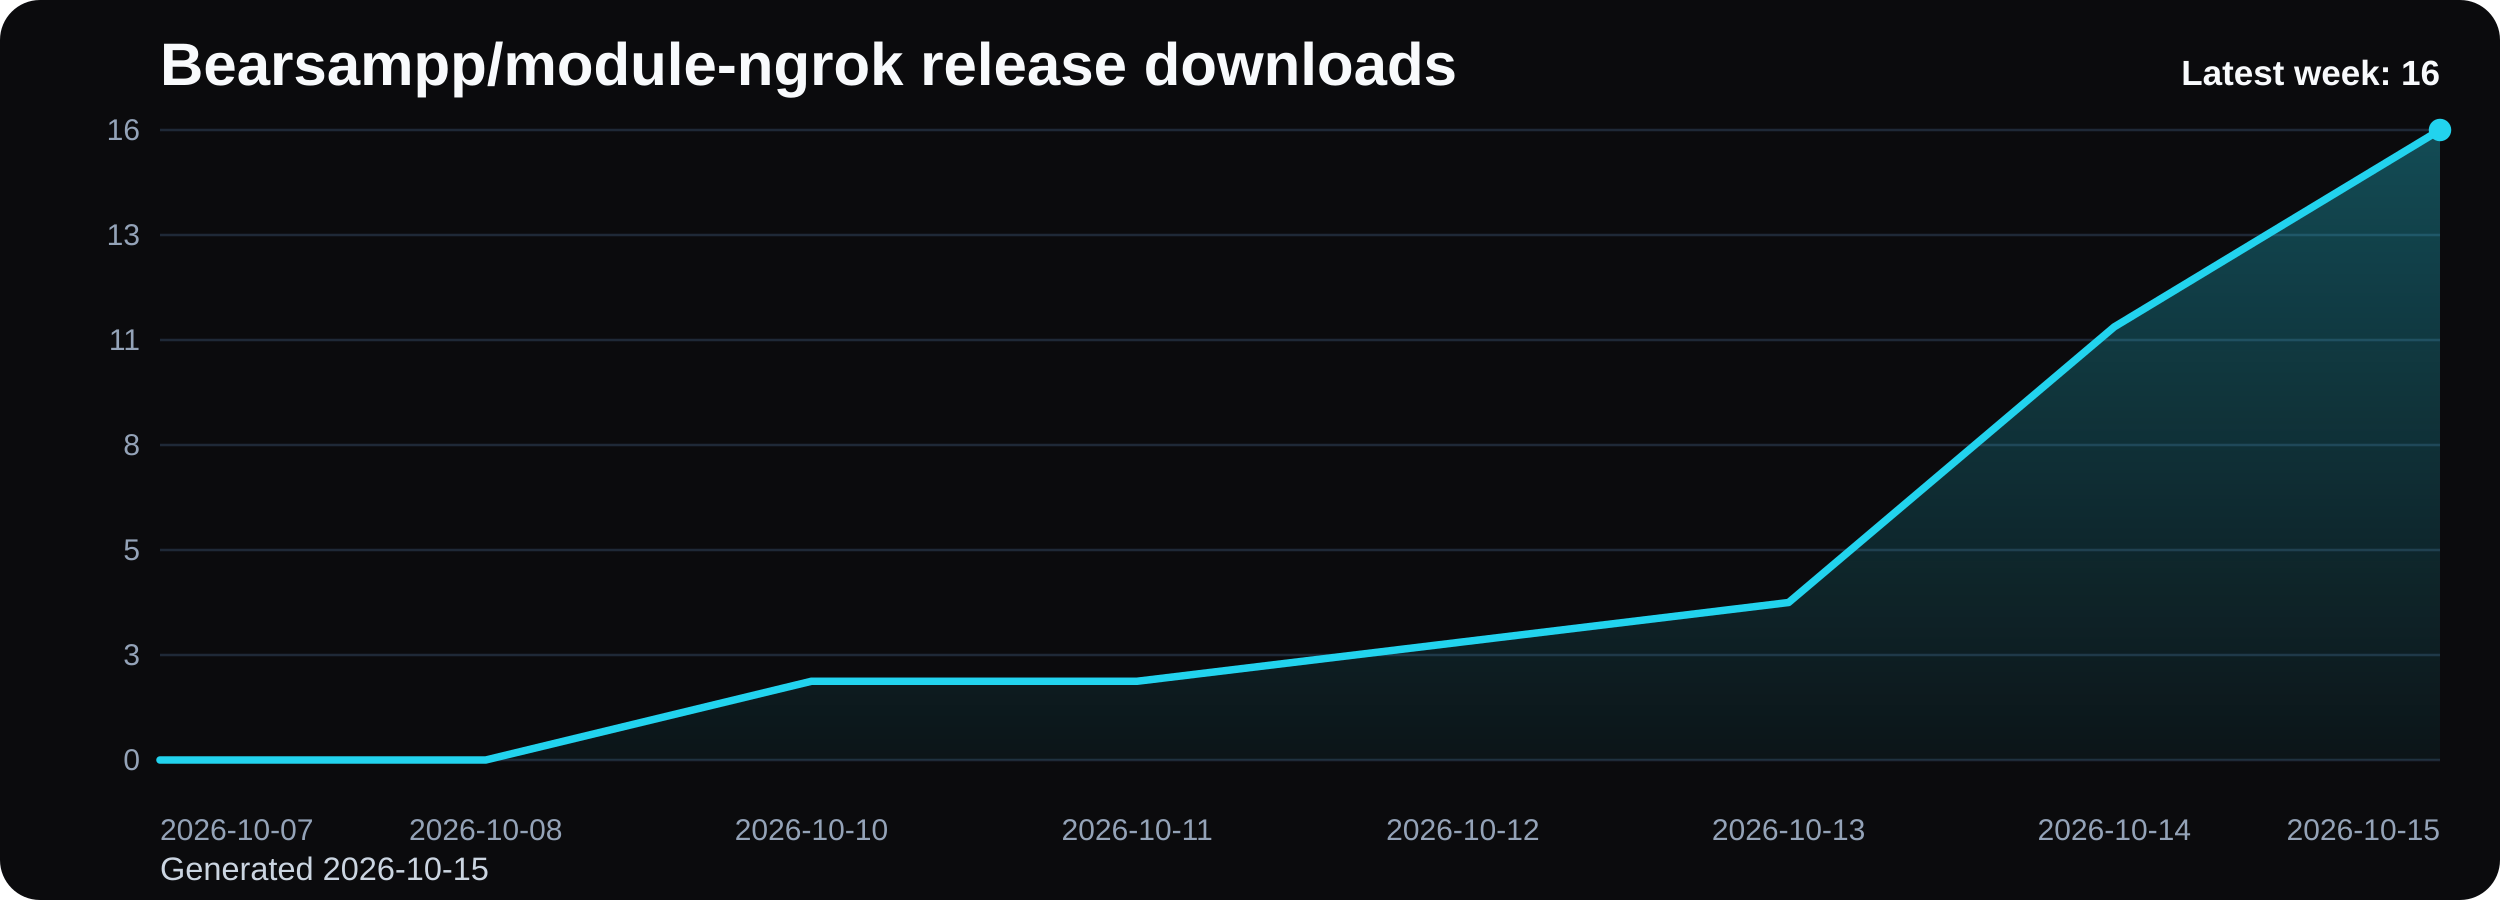
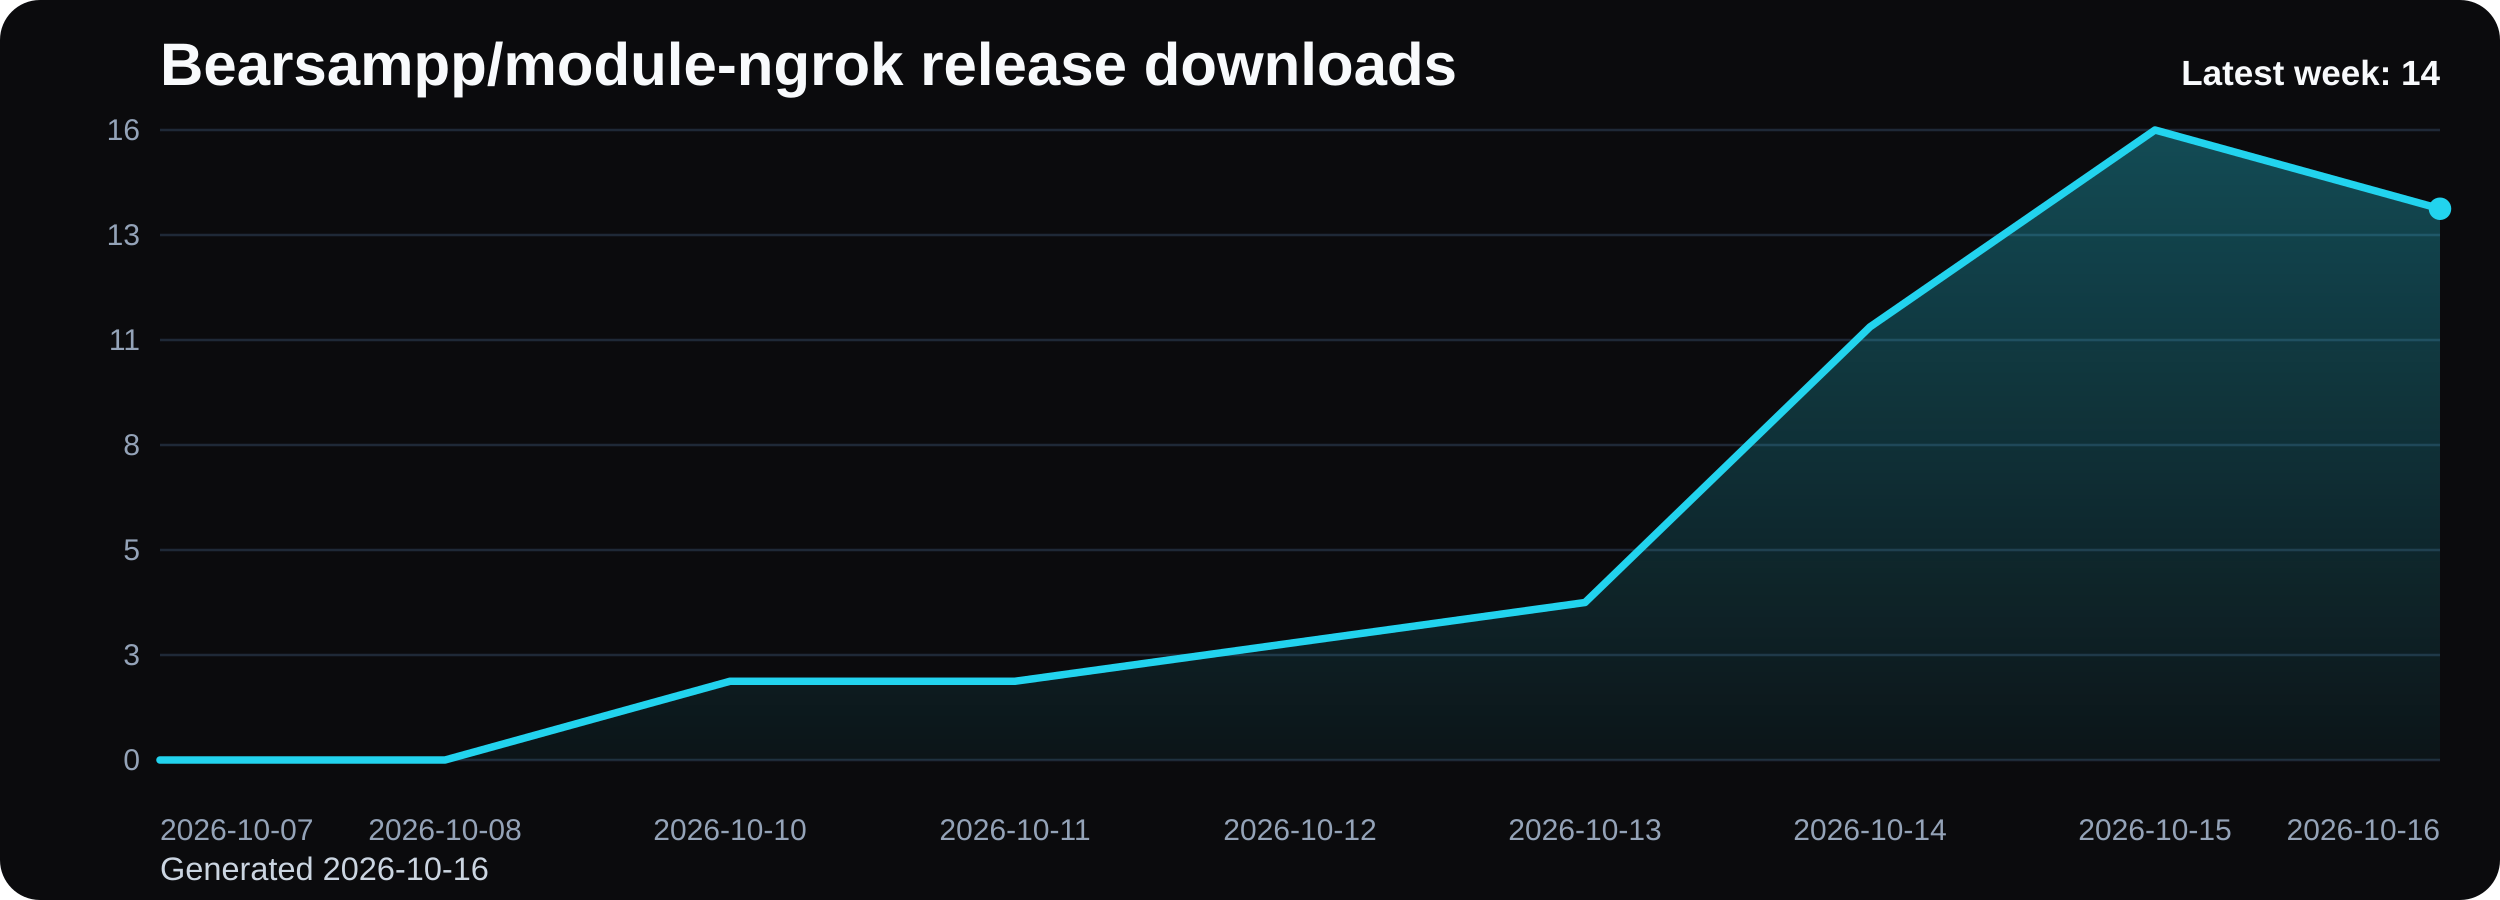
<svg xmlns="http://www.w3.org/2000/svg" viewBox="0 0 1000 360" role="img" aria-label="Bearsampp/module-ngrok release downloads chart">
  <defs>
    <linearGradient id="fill-weekly-black" x1="0" y1="0" x2="0" y2="1">
      <stop offset="0%" stop-color="#22d3ee" stop-opacity="0.32" />
      <stop offset="100%" stop-color="#22d3ee" stop-opacity="0.05" />
    </linearGradient>
    <style>
      .bg { fill: #0b0b0d; }
      .title { font: 700 24px Arial, sans-serif; fill: #f8fafc; }
      .sub { font: 400 13px Arial, sans-serif; fill: #cbd5e1; }
      .grid { stroke: #1f2937; stroke-width: 1; }
      .axis { font: 400 12px Arial, sans-serif; fill: #94a3b8; }
      .line { fill: none; stroke: #22d3ee; stroke-width: 3; stroke-linecap: round; stroke-linejoin: round; }
      .dot { fill: #22d3ee; }
      .value { font: 600 11px Arial, sans-serif; fill: #cbd5e1; }
      .latest { font: 700 14px Arial, sans-serif; fill: #f8fafc; }
    </style>
  </defs>
  <rect class="bg" x="0" y="0" width="1000" height="360" rx="16" />
  <text class="title" x="64" y="34">Bearsampp/module-ngrok release downloads</text>
-   <text class="sub" x="64" y="352">Generated 2026-10-15</text>
+   <text class="sub" x="64" y="352">Generated 2026-10-16</text>
  <line x1="64" y1="52.00" x2="976" y2="52.00" class="grid" />
  <text x="56" y="56.00" text-anchor="end" class="axis">16</text>
  <line x1="64" y1="94.00" x2="976" y2="94.00" class="grid" />
  <text x="56" y="98.00" text-anchor="end" class="axis">13</text>
  <line x1="64" y1="136.00" x2="976" y2="136.00" class="grid" />
  <text x="56" y="140.00" text-anchor="end" class="axis">11</text>
  <line x1="64" y1="178.00" x2="976" y2="178.00" class="grid" />
  <text x="56" y="182.00" text-anchor="end" class="axis">8</text>
  <line x1="64" y1="220.00" x2="976" y2="220.00" class="grid" />
  <text x="56" y="224.00" text-anchor="end" class="axis">5</text>
  <line x1="64" y1="262.00" x2="976" y2="262.00" class="grid" />
  <text x="56" y="266.00" text-anchor="end" class="axis">3</text>
  <line x1="64" y1="304.00" x2="976" y2="304.00" class="grid" />
  <text x="56" y="308.00" text-anchor="end" class="axis">0</text>
-   <path d="M 64.00 304 L 64.00 304.00 L 194.29 304.00 L 324.57 272.50 L 454.86 272.50 L 585.14 256.75 L 715.43 241.00 L 845.71 130.75 L 976.00 52.00 L 976.00 304 Z" fill="url(#fill-weekly-black)" />
-   <polyline class="line" points="64.00,304.00 194.29,304.00 324.57,272.50 454.86,272.50 585.14,256.75 715.43,241.00 845.71,130.75 976.00,52.00" />
-   <circle class="dot" cx="976.00" cy="52.00" r="4.5" />
+   <path d="M 64.00 304 L 64.00 304.00 L 178.00 304.00 L 292.00 272.50 L 406.00 272.50 L 520.00 256.75 L 634.00 241.00 L 748.00 130.75 L 862.00 52.00 L 976.00 83.50 L 976.00 304 Z" fill="url(#fill-weekly-black)" />
+   <polyline class="line" points="64.00,304.00 178.00,304.00 292.00,272.50 406.00,272.50 520.00,256.75 634.00,241.00 748.00,130.75 862.00,52.00 976.00,83.50" />
+   <circle class="dot" cx="976.00" cy="83.50" r="4.5" />
  <text class="axis" x="64.00" y="336" text-anchor="start">2026-10-07</text>
-   <text class="axis" x="194.29" y="336" text-anchor="middle">2026-10-08</text>
-   <text class="axis" x="324.57" y="336" text-anchor="middle">2026-10-10</text>
-   <text class="axis" x="454.86" y="336" text-anchor="middle">2026-10-11</text>
-   <text class="axis" x="585.14" y="336" text-anchor="middle">2026-10-12</text>
-   <text class="axis" x="715.43" y="336" text-anchor="middle">2026-10-13</text>
-   <text class="axis" x="845.71" y="336" text-anchor="middle">2026-10-14</text>
-   <text class="axis" x="976.00" y="336" text-anchor="end">2026-10-15</text>
-   <text class="latest" x="976" y="34" text-anchor="end">Latest week: 16</text>
+   <text class="axis" x="178.00" y="336" text-anchor="middle">2026-10-08</text>
+   <text class="axis" x="292.00" y="336" text-anchor="middle">2026-10-10</text>
+   <text class="axis" x="406.00" y="336" text-anchor="middle">2026-10-11</text>
+   <text class="axis" x="520.00" y="336" text-anchor="middle">2026-10-12</text>
+   <text class="axis" x="634.00" y="336" text-anchor="middle">2026-10-13</text>
+   <text class="axis" x="748.00" y="336" text-anchor="middle">2026-10-14</text>
+   <text class="axis" x="862.00" y="336" text-anchor="middle">2026-10-15</text>
+   <text class="axis" x="976.00" y="336" text-anchor="end">2026-10-16</text>
+   <text class="latest" x="976" y="34" text-anchor="end">Latest week: 14</text>
</svg>
